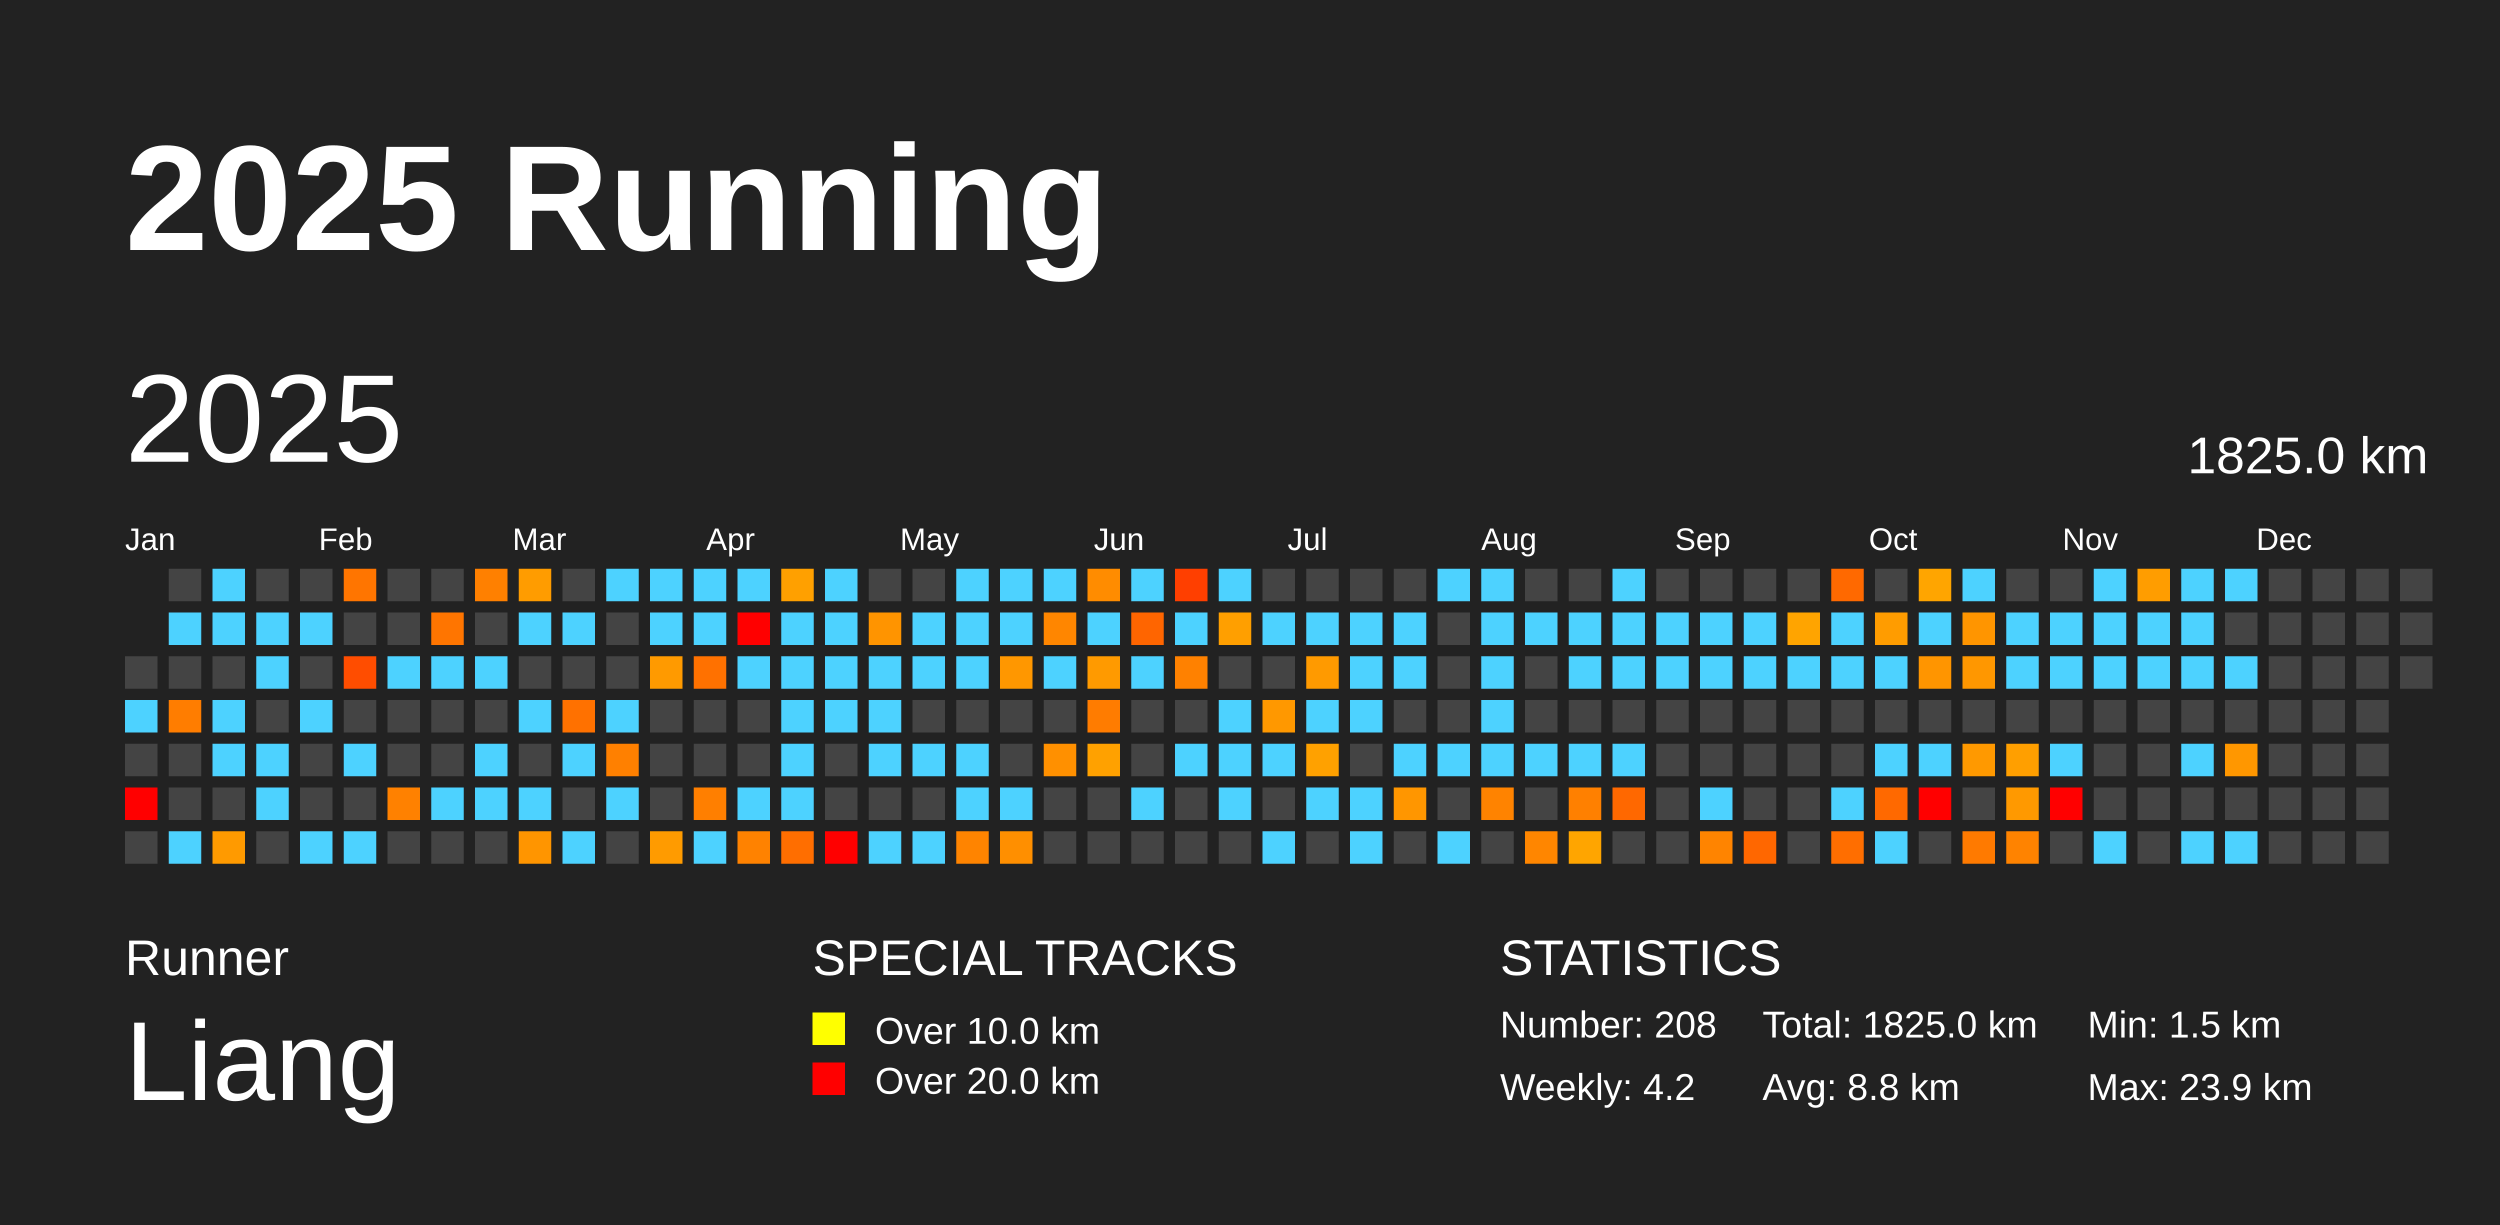
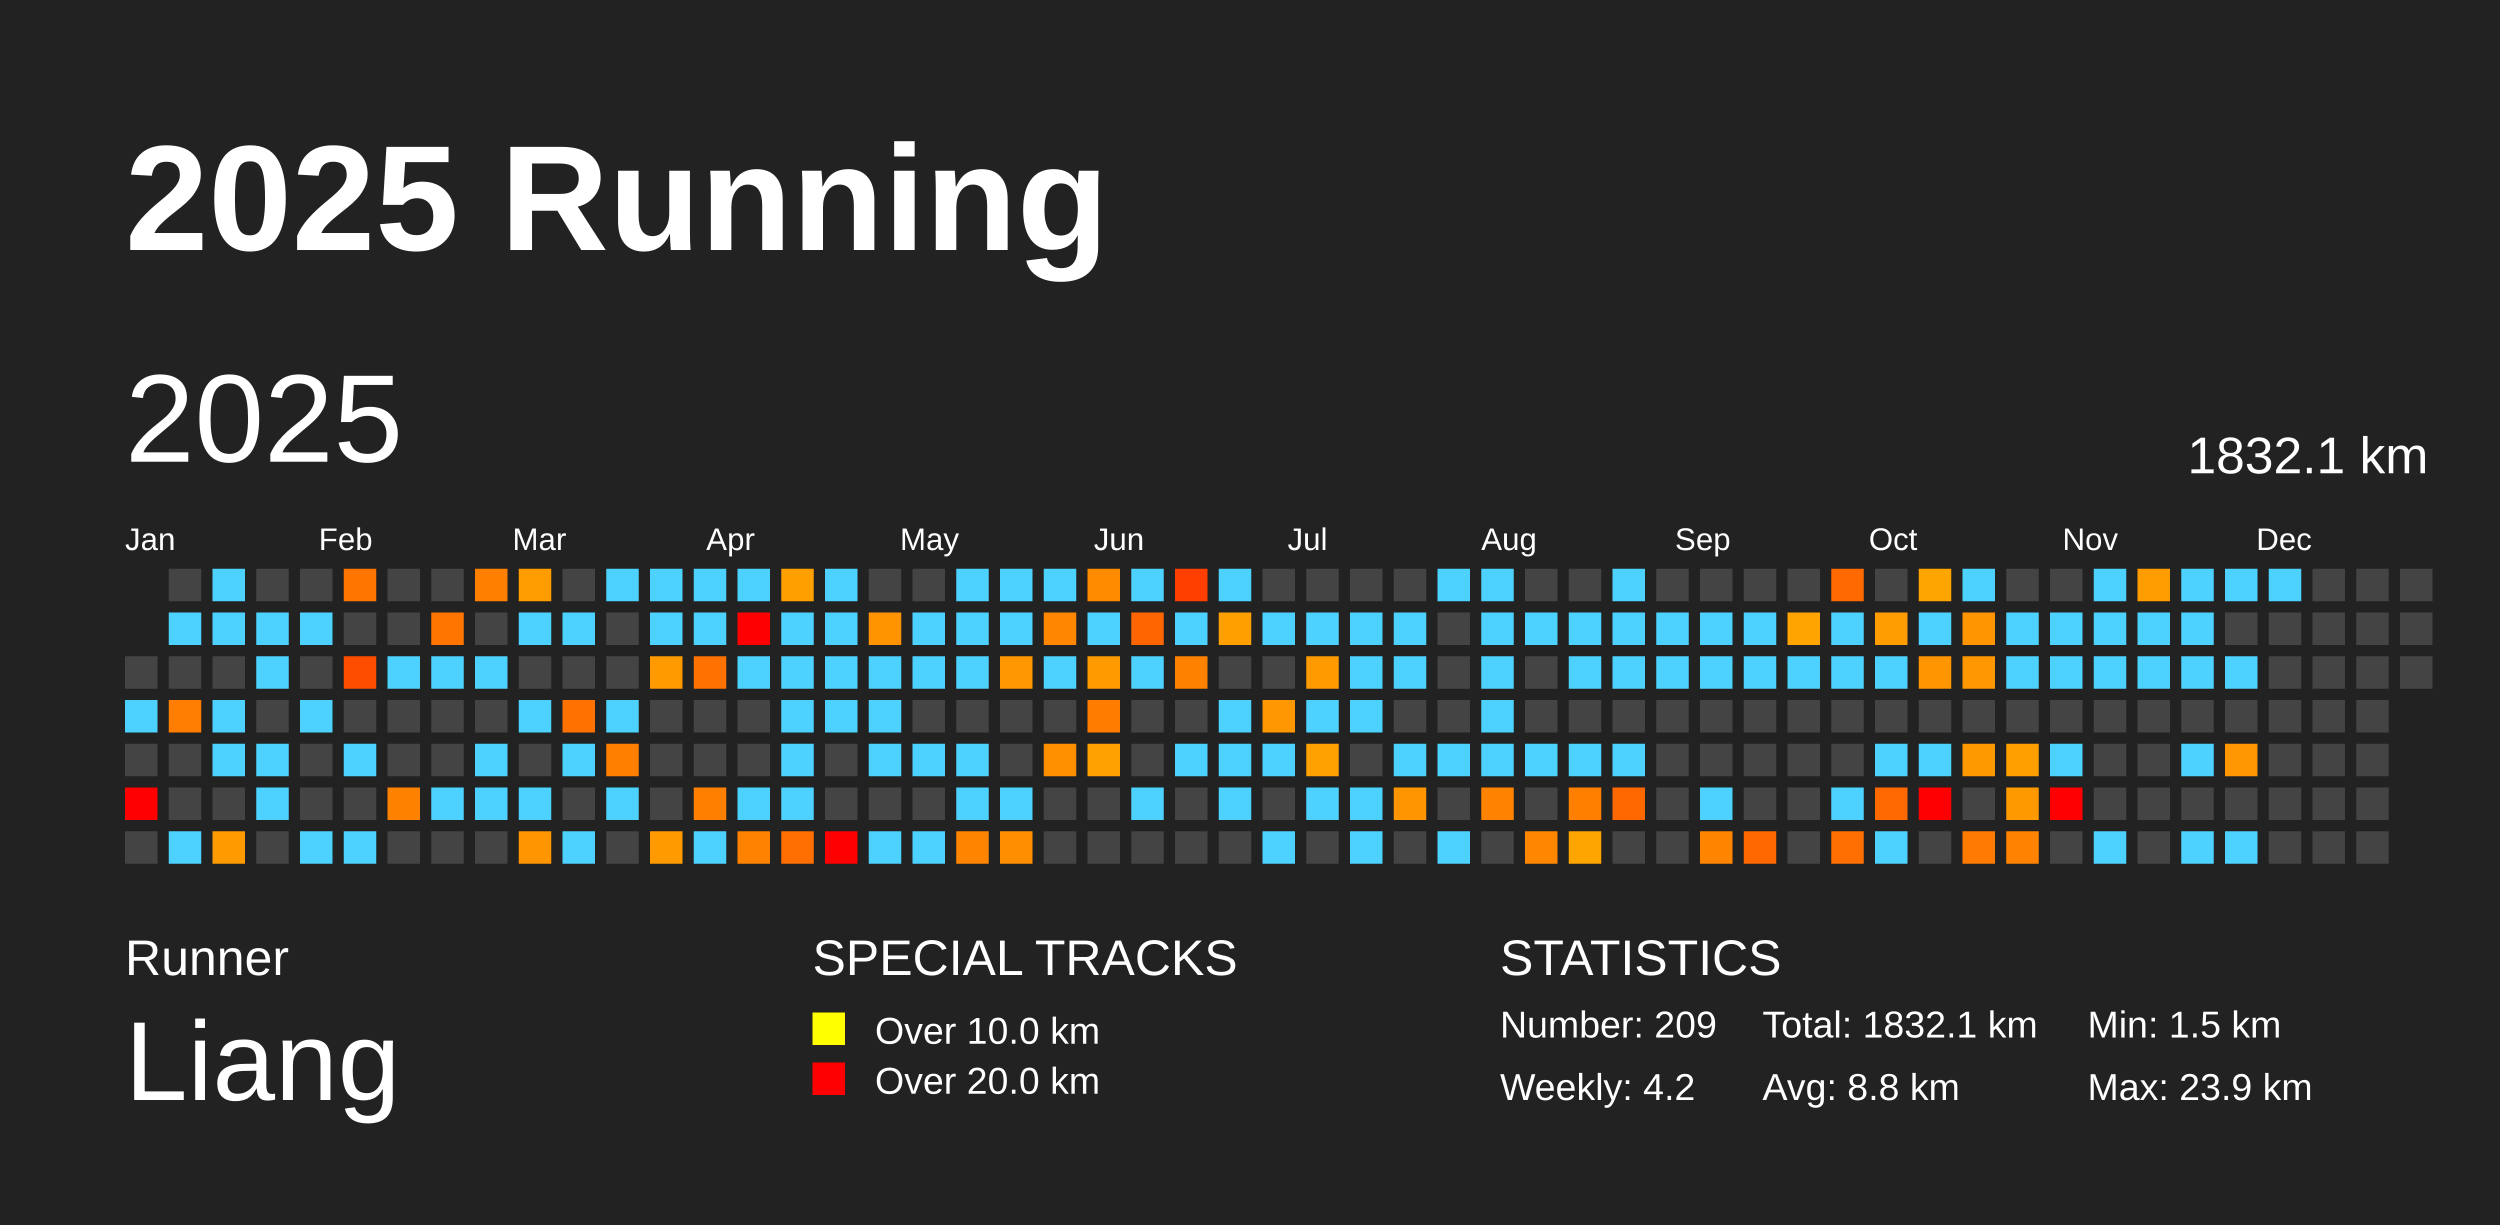
<svg xmlns="http://www.w3.org/2000/svg" baseProfile="full" height="98mm" version="1.1" viewBox="0,0,200,98" width="200mm">
  <defs />
  <rect fill="#222222" height="98" width="200" x="0" y="0" />
  <text fill="#FFFFFF" style="font-size:12px; font-family:Arial; font-weight:bold;" x="10" y="20">2025 Running</text>
  <text fill="#FFFFFF" style="font-size:4px; font-family:Arial" x="10" y="78">Runner</text>
  <text fill="#FFFFFF" style="font-size:9px; font-family:Arial" x="10" y="88">Liang</text>
  <text fill="#FFFFFF" style="font-size:4px; font-family:Arial" x="65" y="78">SPECIAL TRACKS</text>
  <rect fill="yellow" height="2.6" width="2.6" x="65" y="81" />
  <text fill="#FFFFFF" style="font-size:3px; font-family:Arial" x="70" y="83.5">Over 10.0 km</text>
  <rect fill="red" height="2.6" width="2.6" x="65" y="85" />
  <text fill="#FFFFFF" style="font-size:3px; font-family:Arial" x="70" y="87.5">Over 20.0 km</text>
  <text fill="#FFFFFF" style="font-size:4px; font-family:Arial" x="120" y="78">STATISTICS</text>
-   <text fill="#FFFFFF" style="font-size:3px; font-family:Arial" x="120" y="83">Number: 208</text>
+   <text fill="#FFFFFF" style="font-size:3px; font-family:Arial" x="120" y="83">Number: 209</text>
  <text fill="#FFFFFF" style="font-size:3px; font-family:Arial" x="120" y="88">Weekly: 4.2</text>
-   <text fill="#FFFFFF" style="font-size:3px; font-family:Arial" x="141" y="83">Total: 1825.0 km</text>
+   <text fill="#FFFFFF" style="font-size:3px; font-family:Arial" x="141" y="83">Total: 1832.1 km</text>
  <text fill="#FFFFFF" style="font-size:3px; font-family:Arial" x="141" y="88">Avg: 8.8 km</text>
  <text fill="#FFFFFF" style="font-size:3px; font-family:Arial" x="167" y="83">Min: 1.5 km</text>
  <text fill="#FFFFFF" style="font-size:3px; font-family:Arial" x="167" y="88">Max: 23.9 km</text>
  <text dominant-baseline="hanging" fill="#FFFFFF" style="font-size:10.0px; font-family:Arial;" x="10" y="30">2025</text>
-   <text dominant-baseline="hanging" fill="#FFFFFF" style="font-size:4.125px; font-family:Arial;" x="175" y="35">1825.0 km</text>
+   <text dominant-baseline="hanging" fill="#FFFFFF" style="font-size:4.125px; font-family:Arial;" x="175" y="35">1832.1 km</text>
  <text fill="#FFFFFF" style="font-size:2.5px; font-family:Arial" x="10.0" y="44">Jan</text>
  <text fill="#FFFFFF" style="font-size:2.5px; font-family:Arial" x="25.5" y="44">Feb</text>
  <text fill="#FFFFFF" style="font-size:2.5px; font-family:Arial" x="41.0" y="44">Mar</text>
  <text fill="#FFFFFF" style="font-size:2.5px; font-family:Arial" x="56.5" y="44">Apr</text>
  <text fill="#FFFFFF" style="font-size:2.5px; font-family:Arial" x="72.0" y="44">May</text>
  <text fill="#FFFFFF" style="font-size:2.5px; font-family:Arial" x="87.5" y="44">Jun</text>
  <text fill="#FFFFFF" style="font-size:2.5px; font-family:Arial" x="103.0" y="44">Jul</text>
  <text fill="#FFFFFF" style="font-size:2.5px; font-family:Arial" x="118.5" y="44">Aug</text>
  <text fill="#FFFFFF" style="font-size:2.5px; font-family:Arial" x="134.0" y="44">Sep</text>
  <text fill="#FFFFFF" style="font-size:2.5px; font-family:Arial" x="149.5" y="44">Oct</text>
  <text fill="#FFFFFF" style="font-size:2.5px; font-family:Arial" x="165.0" y="44">Nov</text>
  <text fill="#FFFFFF" style="font-size:2.5px; font-family:Arial" x="180.5" y="44">Dec</text>
  <rect fill="#444444" height="2.6" width="2.6" x="10.0" y="52.5" />
  <rect fill="#4dd2ff" height="2.6" width="2.6" x="10.0" y="56.0" />
  <rect fill="#444444" height="2.6" width="2.6" x="10.0" y="59.5" />
  <rect fill="red" height="2.6" width="2.6" x="10.0" y="63.0" />
  <rect fill="#444444" height="2.6" width="2.6" x="10.0" y="66.5" />
  <rect fill="#444444" height="2.6" width="2.6" x="13.5" y="45.5" />
  <rect fill="#4dd2ff" height="2.6" width="2.6" x="13.5" y="49.0" />
  <rect fill="#444444" height="2.6" width="2.6" x="13.5" y="52.5" />
  <rect fill="#ff7d00" height="2.6" width="2.6" x="13.5" y="56.0" />
  <rect fill="#444444" height="2.6" width="2.6" x="13.5" y="59.5" />
  <rect fill="#444444" height="2.6" width="2.6" x="13.5" y="63.0" />
  <rect fill="#4dd2ff" height="2.6" width="2.6" x="13.5" y="66.5" />
  <rect fill="#4dd2ff" height="2.6" width="2.6" x="17.0" y="45.5" />
  <rect fill="#4dd2ff" height="2.6" width="2.6" x="17.0" y="49.0" />
  <rect fill="#444444" height="2.6" width="2.6" x="17.0" y="52.5" />
  <rect fill="#4dd2ff" height="2.6" width="2.6" x="17.0" y="56.0" />
  <rect fill="#4dd2ff" height="2.6" width="2.6" x="17.0" y="59.5" />
  <rect fill="#444444" height="2.6" width="2.6" x="17.0" y="63.0" />
  <rect fill="#ff9a00" height="2.6" width="2.6" x="17.0" y="66.5" />
  <rect fill="#444444" height="2.6" width="2.6" x="20.5" y="45.5" />
  <rect fill="#4dd2ff" height="2.6" width="2.6" x="20.5" y="49.0" />
  <rect fill="#4dd2ff" height="2.6" width="2.6" x="20.5" y="52.5" />
  <rect fill="#444444" height="2.6" width="2.6" x="20.5" y="56.0" />
  <rect fill="#4dd2ff" height="2.6" width="2.6" x="20.5" y="59.5" />
  <rect fill="#4dd2ff" height="2.6" width="2.6" x="20.5" y="63.0" />
  <rect fill="#444444" height="2.6" width="2.6" x="20.5" y="66.5" />
  <rect fill="#444444" height="2.6" width="2.6" x="24.0" y="45.5" />
  <rect fill="#4dd2ff" height="2.6" width="2.6" x="24.0" y="49.0" />
  <rect fill="#444444" height="2.6" width="2.6" x="24.0" y="52.5" />
  <rect fill="#4dd2ff" height="2.6" width="2.6" x="24.0" y="56.0" />
  <rect fill="#444444" height="2.6" width="2.6" x="24.0" y="59.5" />
  <rect fill="#444444" height="2.6" width="2.6" x="24.0" y="63.0" />
  <rect fill="#4dd2ff" height="2.6" width="2.6" x="24.0" y="66.5" />
  <rect fill="#ff7500" height="2.6" width="2.6" x="27.5" y="45.5" />
  <rect fill="#444444" height="2.6" width="2.6" x="27.5" y="49.0" />
  <rect fill="#ff4d00" height="2.6" width="2.6" x="27.5" y="52.5" />
  <rect fill="#444444" height="2.6" width="2.6" x="27.5" y="56.0" />
  <rect fill="#4dd2ff" height="2.6" width="2.6" x="27.5" y="59.5" />
  <rect fill="#444444" height="2.6" width="2.6" x="27.5" y="63.0" />
  <rect fill="#4dd2ff" height="2.6" width="2.6" x="27.5" y="66.5" />
  <rect fill="#444444" height="2.6" width="2.6" x="31.0" y="45.5" />
  <rect fill="#444444" height="2.6" width="2.6" x="31.0" y="49.0" />
  <rect fill="#4dd2ff" height="2.6" width="2.6" x="31.0" y="52.5" />
  <rect fill="#444444" height="2.6" width="2.6" x="31.0" y="56.0" />
  <rect fill="#444444" height="2.6" width="2.6" x="31.0" y="59.5" />
  <rect fill="#ff8100" height="2.6" width="2.6" x="31.0" y="63.0" />
  <rect fill="#444444" height="2.6" width="2.6" x="31.0" y="66.5" />
  <rect fill="#444444" height="2.6" width="2.6" x="34.5" y="45.5" />
  <rect fill="#ff7500" height="2.6" width="2.6" x="34.5" y="49.0" />
  <rect fill="#4dd2ff" height="2.6" width="2.6" x="34.5" y="52.5" />
  <rect fill="#444444" height="2.6" width="2.6" x="34.5" y="56.0" />
  <rect fill="#444444" height="2.6" width="2.6" x="34.5" y="59.5" />
  <rect fill="#4dd2ff" height="2.6" width="2.6" x="34.5" y="63.0" />
  <rect fill="#444444" height="2.6" width="2.6" x="34.5" y="66.5" />
  <rect fill="#ff8000" height="2.6" width="2.6" x="38.0" y="45.5" />
  <rect fill="#444444" height="2.6" width="2.6" x="38.0" y="49.0" />
  <rect fill="#4dd2ff" height="2.6" width="2.6" x="38.0" y="52.5" />
  <rect fill="#444444" height="2.6" width="2.6" x="38.0" y="56.0" />
  <rect fill="#4dd2ff" height="2.6" width="2.6" x="38.0" y="59.5" />
  <rect fill="#4dd2ff" height="2.6" width="2.6" x="38.0" y="63.0" />
  <rect fill="#444444" height="2.6" width="2.6" x="38.0" y="66.5" />
  <rect fill="#ff9c00" height="2.6" width="2.6" x="41.5" y="45.5" />
  <rect fill="#4dd2ff" height="2.6" width="2.6" x="41.5" y="49.0" />
  <rect fill="#444444" height="2.6" width="2.6" x="41.5" y="52.5" />
  <rect fill="#4dd2ff" height="2.6" width="2.6" x="41.5" y="56.0" />
  <rect fill="#444444" height="2.6" width="2.6" x="41.5" y="59.5" />
  <rect fill="#4dd2ff" height="2.6" width="2.6" x="41.5" y="63.0" />
  <rect fill="#ff9500" height="2.6" width="2.6" x="41.5" y="66.5" />
  <rect fill="#444444" height="2.6" width="2.6" x="45.0" y="45.5" />
  <rect fill="#4dd2ff" height="2.6" width="2.6" x="45.0" y="49.0" />
  <rect fill="#444444" height="2.6" width="2.6" x="45.0" y="52.5" />
  <rect fill="#ff7100" height="2.6" width="2.6" x="45.0" y="56.0" />
  <rect fill="#4dd2ff" height="2.6" width="2.6" x="45.0" y="59.5" />
  <rect fill="#444444" height="2.6" width="2.6" x="45.0" y="63.0" />
  <rect fill="#4dd2ff" height="2.6" width="2.6" x="45.0" y="66.5" />
  <rect fill="#4dd2ff" height="2.6" width="2.6" x="48.5" y="45.5" />
  <rect fill="#444444" height="2.6" width="2.6" x="48.5" y="49.0" />
  <rect fill="#444444" height="2.6" width="2.6" x="48.5" y="52.5" />
  <rect fill="#4dd2ff" height="2.6" width="2.6" x="48.5" y="56.0" />
  <rect fill="#ff8000" height="2.6" width="2.6" x="48.5" y="59.5" />
  <rect fill="#4dd2ff" height="2.6" width="2.6" x="48.5" y="63.0" />
  <rect fill="#444444" height="2.6" width="2.6" x="48.5" y="66.5" />
  <rect fill="#4dd2ff" height="2.6" width="2.6" x="52.0" y="45.5" />
  <rect fill="#4dd2ff" height="2.6" width="2.6" x="52.0" y="49.0" />
  <rect fill="#ff9a00" height="2.6" width="2.6" x="52.0" y="52.5" />
  <rect fill="#444444" height="2.6" width="2.6" x="52.0" y="56.0" />
  <rect fill="#444444" height="2.6" width="2.6" x="52.0" y="59.5" />
  <rect fill="#444444" height="2.6" width="2.6" x="52.0" y="63.0" />
  <rect fill="#ff9b00" height="2.6" width="2.6" x="52.0" y="66.5" />
  <rect fill="#4dd2ff" height="2.6" width="2.6" x="55.5" y="45.5" />
  <rect fill="#4dd2ff" height="2.6" width="2.6" x="55.5" y="49.0" />
  <rect fill="#ff7100" height="2.6" width="2.6" x="55.5" y="52.5" />
  <rect fill="#444444" height="2.6" width="2.6" x="55.5" y="56.0" />
  <rect fill="#444444" height="2.6" width="2.6" x="55.5" y="59.5" />
  <rect fill="#ff7f00" height="2.6" width="2.6" x="55.5" y="63.0" />
  <rect fill="#4dd2ff" height="2.6" width="2.6" x="55.5" y="66.5" />
  <rect fill="#4dd2ff" height="2.6" width="2.6" x="59.0" y="45.5" />
  <rect fill="red" height="2.6" width="2.6" x="59.0" y="49.0" />
  <rect fill="#4dd2ff" height="2.6" width="2.6" x="59.0" y="52.5" />
  <rect fill="#444444" height="2.6" width="2.6" x="59.0" y="56.0" />
  <rect fill="#444444" height="2.6" width="2.6" x="59.0" y="59.5" />
  <rect fill="#4dd2ff" height="2.6" width="2.6" x="59.0" y="63.0" />
  <rect fill="#ff8200" height="2.6" width="2.6" x="59.0" y="66.5" />
  <rect fill="#ffa000" height="2.6" width="2.6" x="62.5" y="45.5" />
  <rect fill="#4dd2ff" height="2.6" width="2.6" x="62.5" y="49.0" />
  <rect fill="#4dd2ff" height="2.6" width="2.6" x="62.5" y="52.5" />
  <rect fill="#4dd2ff" height="2.6" width="2.6" x="62.5" y="56.0" />
  <rect fill="#4dd2ff" height="2.6" width="2.6" x="62.5" y="59.5" />
  <rect fill="#4dd2ff" height="2.6" width="2.6" x="62.5" y="63.0" />
  <rect fill="#ff6e00" height="2.6" width="2.6" x="62.5" y="66.5" />
  <rect fill="#4dd2ff" height="2.6" width="2.6" x="66.0" y="45.5" />
  <rect fill="#4dd2ff" height="2.6" width="2.6" x="66.0" y="49.0" />
  <rect fill="#4dd2ff" height="2.6" width="2.6" x="66.0" y="52.5" />
  <rect fill="#4dd2ff" height="2.6" width="2.6" x="66.0" y="56.0" />
  <rect fill="#444444" height="2.6" width="2.6" x="66.0" y="59.5" />
  <rect fill="#444444" height="2.6" width="2.6" x="66.0" y="63.0" />
  <rect fill="red" height="2.6" width="2.6" x="66.0" y="66.5" />
  <rect fill="#444444" height="2.6" width="2.6" x="69.5" y="45.5" />
  <rect fill="#ff9400" height="2.6" width="2.6" x="69.5" y="49.0" />
  <rect fill="#4dd2ff" height="2.6" width="2.6" x="69.5" y="52.5" />
  <rect fill="#4dd2ff" height="2.6" width="2.6" x="69.5" y="56.0" />
  <rect fill="#4dd2ff" height="2.6" width="2.6" x="69.5" y="59.5" />
  <rect fill="#444444" height="2.6" width="2.6" x="69.5" y="63.0" />
  <rect fill="#4dd2ff" height="2.6" width="2.6" x="69.5" y="66.5" />
  <rect fill="#444444" height="2.6" width="2.6" x="73.0" y="45.5" />
  <rect fill="#4dd2ff" height="2.6" width="2.6" x="73.0" y="49.0" />
  <rect fill="#4dd2ff" height="2.6" width="2.6" x="73.0" y="52.5" />
  <rect fill="#444444" height="2.6" width="2.6" x="73.0" y="56.0" />
  <rect fill="#4dd2ff" height="2.6" width="2.6" x="73.0" y="59.5" />
  <rect fill="#444444" height="2.6" width="2.6" x="73.0" y="63.0" />
  <rect fill="#4dd2ff" height="2.6" width="2.6" x="73.0" y="66.5" />
  <rect fill="#4dd2ff" height="2.6" width="2.6" x="76.5" y="45.5" />
  <rect fill="#4dd2ff" height="2.6" width="2.6" x="76.5" y="49.0" />
  <rect fill="#4dd2ff" height="2.6" width="2.6" x="76.5" y="52.5" />
  <rect fill="#444444" height="2.6" width="2.6" x="76.5" y="56.0" />
  <rect fill="#4dd2ff" height="2.6" width="2.6" x="76.5" y="59.5" />
  <rect fill="#4dd2ff" height="2.6" width="2.6" x="76.5" y="63.0" />
  <rect fill="#ff8400" height="2.6" width="2.6" x="76.5" y="66.5" />
  <rect fill="#4dd2ff" height="2.6" width="2.6" x="80.0" y="45.5" />
  <rect fill="#4dd2ff" height="2.6" width="2.6" x="80.0" y="49.0" />
  <rect fill="#ff9700" height="2.6" width="2.6" x="80.0" y="52.5" />
  <rect fill="#444444" height="2.6" width="2.6" x="80.0" y="56.0" />
  <rect fill="#444444" height="2.6" width="2.6" x="80.0" y="59.5" />
  <rect fill="#4dd2ff" height="2.6" width="2.6" x="80.0" y="63.0" />
  <rect fill="#ff8f00" height="2.6" width="2.6" x="80.0" y="66.5" />
  <rect fill="#4dd2ff" height="2.6" width="2.6" x="83.5" y="45.5" />
  <rect fill="#ff8600" height="2.6" width="2.6" x="83.5" y="49.0" />
  <rect fill="#4dd2ff" height="2.6" width="2.6" x="83.5" y="52.5" />
  <rect fill="#444444" height="2.6" width="2.6" x="83.5" y="56.0" />
  <rect fill="#ff9000" height="2.6" width="2.6" x="83.5" y="59.5" />
  <rect fill="#444444" height="2.6" width="2.6" x="83.5" y="63.0" />
  <rect fill="#444444" height="2.6" width="2.6" x="83.5" y="66.5" />
  <rect fill="#ff8c00" height="2.6" width="2.6" x="87.0" y="45.5" />
  <rect fill="#4dd2ff" height="2.6" width="2.6" x="87.0" y="49.0" />
  <rect fill="#ff9a00" height="2.6" width="2.6" x="87.0" y="52.5" />
  <rect fill="#ff7c00" height="2.6" width="2.6" x="87.0" y="56.0" />
  <rect fill="#ffa100" height="2.6" width="2.6" x="87.0" y="59.5" />
  <rect fill="#444444" height="2.6" width="2.6" x="87.0" y="63.0" />
  <rect fill="#444444" height="2.6" width="2.6" x="87.0" y="66.5" />
  <rect fill="#4dd2ff" height="2.6" width="2.6" x="90.5" y="45.5" />
  <rect fill="#ff6500" height="2.6" width="2.6" x="90.5" y="49.0" />
  <rect fill="#4dd2ff" height="2.6" width="2.6" x="90.5" y="52.5" />
  <rect fill="#444444" height="2.6" width="2.6" x="90.5" y="56.0" />
  <rect fill="#444444" height="2.6" width="2.6" x="90.5" y="59.5" />
  <rect fill="#4dd2ff" height="2.6" width="2.6" x="90.5" y="63.0" />
  <rect fill="#444444" height="2.6" width="2.6" x="90.5" y="66.5" />
  <rect fill="#ff3f00" height="2.6" width="2.6" x="94.0" y="45.5" />
  <rect fill="#4dd2ff" height="2.6" width="2.6" x="94.0" y="49.0" />
  <rect fill="#ff8100" height="2.6" width="2.6" x="94.0" y="52.5" />
  <rect fill="#444444" height="2.6" width="2.6" x="94.0" y="56.0" />
  <rect fill="#4dd2ff" height="2.6" width="2.6" x="94.0" y="59.5" />
  <rect fill="#444444" height="2.6" width="2.6" x="94.0" y="63.0" />
  <rect fill="#444444" height="2.6" width="2.6" x="94.0" y="66.5" />
  <rect fill="#4dd2ff" height="2.6" width="2.6" x="97.5" y="45.5" />
  <rect fill="#ff9f00" height="2.6" width="2.6" x="97.5" y="49.0" />
  <rect fill="#444444" height="2.6" width="2.6" x="97.5" y="52.5" />
  <rect fill="#4dd2ff" height="2.6" width="2.6" x="97.5" y="56.0" />
  <rect fill="#4dd2ff" height="2.6" width="2.6" x="97.5" y="59.5" />
  <rect fill="#4dd2ff" height="2.6" width="2.6" x="97.5" y="63.0" />
  <rect fill="#444444" height="2.6" width="2.6" x="97.5" y="66.5" />
  <rect fill="#444444" height="2.6" width="2.6" x="101.0" y="45.5" />
  <rect fill="#4dd2ff" height="2.6" width="2.6" x="101.0" y="49.0" />
  <rect fill="#444444" height="2.6" width="2.6" x="101.0" y="52.5" />
  <rect fill="#ff9800" height="2.6" width="2.6" x="101.0" y="56.0" />
  <rect fill="#4dd2ff" height="2.6" width="2.6" x="101.0" y="59.5" />
  <rect fill="#444444" height="2.6" width="2.6" x="101.0" y="63.0" />
  <rect fill="#4dd2ff" height="2.6" width="2.6" x="101.0" y="66.5" />
  <rect fill="#444444" height="2.6" width="2.6" x="104.5" y="45.5" />
  <rect fill="#4dd2ff" height="2.6" width="2.6" x="104.5" y="49.0" />
  <rect fill="#ff9a00" height="2.6" width="2.6" x="104.5" y="52.5" />
  <rect fill="#4dd2ff" height="2.6" width="2.6" x="104.5" y="56.0" />
  <rect fill="#ffa100" height="2.6" width="2.6" x="104.5" y="59.5" />
  <rect fill="#4dd2ff" height="2.6" width="2.6" x="104.5" y="63.0" />
  <rect fill="#444444" height="2.6" width="2.6" x="104.5" y="66.5" />
  <rect fill="#444444" height="2.6" width="2.6" x="108.0" y="45.5" />
  <rect fill="#4dd2ff" height="2.6" width="2.6" x="108.0" y="49.0" />
  <rect fill="#4dd2ff" height="2.6" width="2.6" x="108.0" y="52.5" />
  <rect fill="#4dd2ff" height="2.6" width="2.6" x="108.0" y="56.0" />
  <rect fill="#444444" height="2.6" width="2.6" x="108.0" y="59.5" />
  <rect fill="#4dd2ff" height="2.6" width="2.6" x="108.0" y="63.0" />
  <rect fill="#4dd2ff" height="2.6" width="2.6" x="108.0" y="66.5" />
  <rect fill="#444444" height="2.6" width="2.6" x="111.5" y="45.5" />
  <rect fill="#4dd2ff" height="2.6" width="2.6" x="111.5" y="49.0" />
  <rect fill="#4dd2ff" height="2.6" width="2.6" x="111.5" y="52.5" />
  <rect fill="#444444" height="2.6" width="2.6" x="111.5" y="56.0" />
  <rect fill="#4dd2ff" height="2.6" width="2.6" x="111.5" y="59.5" />
  <rect fill="#ff9600" height="2.6" width="2.6" x="111.5" y="63.0" />
  <rect fill="#444444" height="2.6" width="2.6" x="111.5" y="66.5" />
  <rect fill="#4dd2ff" height="2.6" width="2.6" x="115.0" y="45.5" />
  <rect fill="#444444" height="2.6" width="2.6" x="115.0" y="49.0" />
  <rect fill="#444444" height="2.6" width="2.6" x="115.0" y="52.5" />
  <rect fill="#444444" height="2.6" width="2.6" x="115.0" y="56.0" />
  <rect fill="#4dd2ff" height="2.6" width="2.6" x="115.0" y="59.5" />
  <rect fill="#444444" height="2.6" width="2.6" x="115.0" y="63.0" />
  <rect fill="#4dd2ff" height="2.6" width="2.6" x="115.0" y="66.5" />
  <rect fill="#4dd2ff" height="2.6" width="2.6" x="118.5" y="45.5" />
  <rect fill="#4dd2ff" height="2.6" width="2.6" x="118.5" y="49.0" />
  <rect fill="#4dd2ff" height="2.6" width="2.6" x="118.5" y="52.5" />
  <rect fill="#4dd2ff" height="2.6" width="2.6" x="118.5" y="56.0" />
  <rect fill="#4dd2ff" height="2.6" width="2.6" x="118.5" y="59.5" />
  <rect fill="#ff8300" height="2.6" width="2.6" x="118.5" y="63.0" />
  <rect fill="#444444" height="2.6" width="2.6" x="118.5" y="66.5" />
  <rect fill="#444444" height="2.6" width="2.6" x="122.0" y="45.5" />
  <rect fill="#4dd2ff" height="2.6" width="2.6" x="122.0" y="49.0" />
  <rect fill="#444444" height="2.6" width="2.6" x="122.0" y="52.5" />
  <rect fill="#444444" height="2.6" width="2.6" x="122.0" y="56.0" />
  <rect fill="#4dd2ff" height="2.6" width="2.6" x="122.0" y="59.5" />
  <rect fill="#444444" height="2.6" width="2.6" x="122.0" y="63.0" />
  <rect fill="#ff8600" height="2.6" width="2.6" x="122.0" y="66.5" />
  <rect fill="#444444" height="2.6" width="2.6" x="125.5" y="45.5" />
  <rect fill="#4dd2ff" height="2.6" width="2.6" x="125.5" y="49.0" />
  <rect fill="#4dd2ff" height="2.6" width="2.6" x="125.5" y="52.5" />
  <rect fill="#444444" height="2.6" width="2.6" x="125.5" y="56.0" />
  <rect fill="#4dd2ff" height="2.6" width="2.6" x="125.5" y="59.5" />
  <rect fill="#ff8000" height="2.6" width="2.6" x="125.5" y="63.0" />
  <rect fill="#ffa500" height="2.6" width="2.6" x="125.5" y="66.5" />
  <rect fill="#4dd2ff" height="2.6" width="2.6" x="129.0" y="45.5" />
  <rect fill="#4dd2ff" height="2.6" width="2.6" x="129.0" y="49.0" />
  <rect fill="#4dd2ff" height="2.6" width="2.6" x="129.0" y="52.5" />
  <rect fill="#444444" height="2.6" width="2.6" x="129.0" y="56.0" />
  <rect fill="#4dd2ff" height="2.6" width="2.6" x="129.0" y="59.5" />
  <rect fill="#ff6800" height="2.6" width="2.6" x="129.0" y="63.0" />
  <rect fill="#444444" height="2.6" width="2.6" x="129.0" y="66.5" />
  <rect fill="#444444" height="2.6" width="2.6" x="132.5" y="45.5" />
  <rect fill="#4dd2ff" height="2.6" width="2.6" x="132.5" y="49.0" />
  <rect fill="#4dd2ff" height="2.6" width="2.6" x="132.5" y="52.5" />
  <rect fill="#444444" height="2.6" width="2.6" x="132.5" y="56.0" />
  <rect fill="#444444" height="2.6" width="2.6" x="132.5" y="59.5" />
  <rect fill="#444444" height="2.6" width="2.6" x="132.5" y="63.0" />
  <rect fill="#444444" height="2.6" width="2.6" x="132.5" y="66.5" />
  <rect fill="#444444" height="2.6" width="2.6" x="136.0" y="45.5" />
  <rect fill="#4dd2ff" height="2.6" width="2.6" x="136.0" y="49.0" />
  <rect fill="#4dd2ff" height="2.6" width="2.6" x="136.0" y="52.5" />
  <rect fill="#444444" height="2.6" width="2.6" x="136.0" y="56.0" />
  <rect fill="#444444" height="2.6" width="2.6" x="136.0" y="59.5" />
  <rect fill="#4dd2ff" height="2.6" width="2.6" x="136.0" y="63.0" />
  <rect fill="#ff8400" height="2.6" width="2.6" x="136.0" y="66.5" />
  <rect fill="#444444" height="2.6" width="2.6" x="139.5" y="45.5" />
  <rect fill="#4dd2ff" height="2.6" width="2.6" x="139.5" y="49.0" />
  <rect fill="#4dd2ff" height="2.6" width="2.6" x="139.5" y="52.5" />
  <rect fill="#444444" height="2.6" width="2.6" x="139.5" y="56.0" />
  <rect fill="#444444" height="2.6" width="2.6" x="139.5" y="59.5" />
  <rect fill="#444444" height="2.6" width="2.6" x="139.5" y="63.0" />
  <rect fill="#ff6700" height="2.6" width="2.6" x="139.5" y="66.5" />
  <rect fill="#444444" height="2.6" width="2.6" x="143.0" y="45.5" />
  <rect fill="#ffa400" height="2.6" width="2.6" x="143.0" y="49.0" />
  <rect fill="#4dd2ff" height="2.6" width="2.6" x="143.0" y="52.5" />
  <rect fill="#444444" height="2.6" width="2.6" x="143.0" y="56.0" />
  <rect fill="#444444" height="2.6" width="2.6" x="143.0" y="59.5" />
  <rect fill="#444444" height="2.6" width="2.6" x="143.0" y="63.0" />
  <rect fill="#444444" height="2.6" width="2.6" x="143.0" y="66.5" />
  <rect fill="#ff6900" height="2.6" width="2.6" x="146.5" y="45.5" />
  <rect fill="#4dd2ff" height="2.6" width="2.6" x="146.5" y="49.0" />
  <rect fill="#4dd2ff" height="2.6" width="2.6" x="146.5" y="52.5" />
  <rect fill="#444444" height="2.6" width="2.6" x="146.5" y="56.0" />
  <rect fill="#444444" height="2.6" width="2.6" x="146.5" y="59.5" />
  <rect fill="#4dd2ff" height="2.6" width="2.6" x="146.5" y="63.0" />
  <rect fill="#ff6e00" height="2.6" width="2.6" x="146.5" y="66.5" />
  <rect fill="#444444" height="2.6" width="2.6" x="150.0" y="45.5" />
  <rect fill="#ff9c00" height="2.6" width="2.6" x="150.0" y="49.0" />
  <rect fill="#4dd2ff" height="2.6" width="2.6" x="150.0" y="52.5" />
  <rect fill="#444444" height="2.6" width="2.6" x="150.0" y="56.0" />
  <rect fill="#4dd2ff" height="2.6" width="2.6" x="150.0" y="59.5" />
  <rect fill="#ff6900" height="2.6" width="2.6" x="150.0" y="63.0" />
  <rect fill="#4dd2ff" height="2.6" width="2.6" x="150.0" y="66.5" />
  <rect fill="#ffa500" height="2.6" width="2.6" x="153.5" y="45.5" />
  <rect fill="#4dd2ff" height="2.6" width="2.6" x="153.5" y="49.0" />
  <rect fill="#ff9500" height="2.6" width="2.6" x="153.5" y="52.5" />
  <rect fill="#444444" height="2.6" width="2.6" x="153.5" y="56.0" />
  <rect fill="#4dd2ff" height="2.6" width="2.6" x="153.5" y="59.5" />
  <rect fill="red" height="2.6" width="2.6" x="153.5" y="63.0" />
  <rect fill="#444444" height="2.6" width="2.6" x="153.5" y="66.5" />
  <rect fill="#4dd2ff" height="2.6" width="2.6" x="157.0" y="45.5" />
  <rect fill="#ff9500" height="2.6" width="2.6" x="157.0" y="49.0" />
  <rect fill="#ff9700" height="2.6" width="2.6" x="157.0" y="52.5" />
  <rect fill="#444444" height="2.6" width="2.6" x="157.0" y="56.0" />
  <rect fill="#ff9900" height="2.6" width="2.6" x="157.0" y="59.5" />
  <rect fill="#444444" height="2.6" width="2.6" x="157.0" y="63.0" />
  <rect fill="#ff7a00" height="2.6" width="2.6" x="157.0" y="66.5" />
  <rect fill="#444444" height="2.6" width="2.6" x="160.5" y="45.5" />
  <rect fill="#4dd2ff" height="2.6" width="2.6" x="160.5" y="49.0" />
  <rect fill="#4dd2ff" height="2.6" width="2.6" x="160.5" y="52.5" />
  <rect fill="#444444" height="2.6" width="2.6" x="160.5" y="56.0" />
  <rect fill="#ff9f00" height="2.6" width="2.6" x="160.5" y="59.5" />
  <rect fill="#ff9900" height="2.6" width="2.6" x="160.5" y="63.0" />
  <rect fill="#ff8300" height="2.6" width="2.6" x="160.5" y="66.5" />
  <rect fill="#444444" height="2.6" width="2.6" x="164.0" y="45.5" />
  <rect fill="#4dd2ff" height="2.6" width="2.6" x="164.0" y="49.0" />
  <rect fill="#4dd2ff" height="2.6" width="2.6" x="164.0" y="52.5" />
  <rect fill="#444444" height="2.6" width="2.6" x="164.0" y="56.0" />
  <rect fill="#4dd2ff" height="2.6" width="2.6" x="164.0" y="59.5" />
  <rect fill="red" height="2.6" width="2.6" x="164.0" y="63.0" />
  <rect fill="#444444" height="2.6" width="2.6" x="164.0" y="66.5" />
  <rect fill="#4dd2ff" height="2.6" width="2.6" x="167.5" y="45.5" />
  <rect fill="#4dd2ff" height="2.6" width="2.6" x="167.5" y="49.0" />
  <rect fill="#4dd2ff" height="2.6" width="2.6" x="167.5" y="52.5" />
  <rect fill="#444444" height="2.6" width="2.6" x="167.5" y="56.0" />
  <rect fill="#444444" height="2.6" width="2.6" x="167.5" y="59.5" />
  <rect fill="#444444" height="2.6" width="2.6" x="167.5" y="63.0" />
  <rect fill="#4dd2ff" height="2.6" width="2.6" x="167.5" y="66.5" />
  <rect fill="#ff9d00" height="2.6" width="2.6" x="171.0" y="45.5" />
  <rect fill="#4dd2ff" height="2.6" width="2.6" x="171.0" y="49.0" />
  <rect fill="#4dd2ff" height="2.6" width="2.6" x="171.0" y="52.5" />
  <rect fill="#444444" height="2.6" width="2.6" x="171.0" y="56.0" />
  <rect fill="#444444" height="2.6" width="2.6" x="171.0" y="59.5" />
  <rect fill="#444444" height="2.6" width="2.6" x="171.0" y="63.0" />
  <rect fill="#444444" height="2.6" width="2.6" x="171.0" y="66.5" />
  <rect fill="#4dd2ff" height="2.6" width="2.6" x="174.5" y="45.5" />
  <rect fill="#4dd2ff" height="2.6" width="2.6" x="174.5" y="49.0" />
  <rect fill="#4dd2ff" height="2.6" width="2.6" x="174.5" y="52.5" />
  <rect fill="#444444" height="2.6" width="2.6" x="174.5" y="56.0" />
  <rect fill="#4dd2ff" height="2.6" width="2.6" x="174.5" y="59.5" />
  <rect fill="#444444" height="2.6" width="2.6" x="174.5" y="63.0" />
  <rect fill="#4dd2ff" height="2.6" width="2.6" x="174.5" y="66.5" />
  <rect fill="#4dd2ff" height="2.6" width="2.6" x="178.0" y="45.5" />
  <rect fill="#444444" height="2.6" width="2.6" x="178.0" y="49.0" />
  <rect fill="#4dd2ff" height="2.6" width="2.6" x="178.0" y="52.5" />
  <rect fill="#444444" height="2.6" width="2.6" x="178.0" y="56.0" />
  <rect fill="#ff9700" height="2.6" width="2.6" x="178.0" y="59.5" />
  <rect fill="#444444" height="2.6" width="2.6" x="178.0" y="63.0" />
  <rect fill="#4dd2ff" height="2.6" width="2.6" x="178.0" y="66.5" />
-   <rect fill="#444444" height="2.6" width="2.6" x="181.5" y="45.5" />
+   <rect fill="#4dd2ff" height="2.6" width="2.6" x="181.5" y="45.5" />
  <rect fill="#444444" height="2.6" width="2.6" x="181.5" y="49.0" />
  <rect fill="#444444" height="2.6" width="2.6" x="181.5" y="52.5" />
  <rect fill="#444444" height="2.6" width="2.6" x="181.5" y="56.0" />
  <rect fill="#444444" height="2.6" width="2.6" x="181.5" y="59.5" />
  <rect fill="#444444" height="2.6" width="2.6" x="181.5" y="63.0" />
  <rect fill="#444444" height="2.6" width="2.6" x="181.5" y="66.5" />
  <rect fill="#444444" height="2.6" width="2.6" x="185.0" y="45.5" />
  <rect fill="#444444" height="2.6" width="2.6" x="185.0" y="49.0" />
  <rect fill="#444444" height="2.6" width="2.6" x="185.0" y="52.5" />
  <rect fill="#444444" height="2.6" width="2.6" x="185.0" y="56.0" />
  <rect fill="#444444" height="2.6" width="2.6" x="185.0" y="59.5" />
  <rect fill="#444444" height="2.6" width="2.6" x="185.0" y="63.0" />
  <rect fill="#444444" height="2.6" width="2.6" x="185.0" y="66.5" />
  <rect fill="#444444" height="2.6" width="2.6" x="188.5" y="45.5" />
  <rect fill="#444444" height="2.6" width="2.6" x="188.5" y="49.0" />
  <rect fill="#444444" height="2.6" width="2.6" x="188.5" y="52.5" />
  <rect fill="#444444" height="2.6" width="2.6" x="188.5" y="56.0" />
  <rect fill="#444444" height="2.6" width="2.6" x="188.5" y="59.5" />
  <rect fill="#444444" height="2.6" width="2.6" x="188.5" y="63.0" />
  <rect fill="#444444" height="2.6" width="2.6" x="188.5" y="66.5" />
  <rect fill="#444444" height="2.6" width="2.6" x="192.0" y="45.5" />
  <rect fill="#444444" height="2.6" width="2.6" x="192.0" y="49.0" />
  <rect fill="#444444" height="2.6" width="2.6" x="192.0" y="52.5" />
</svg>
